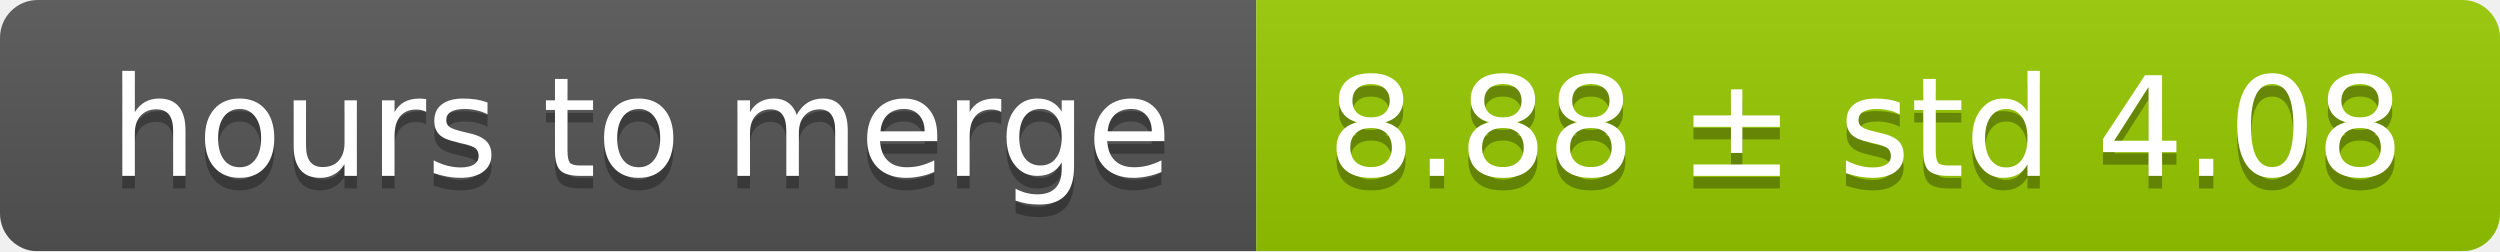
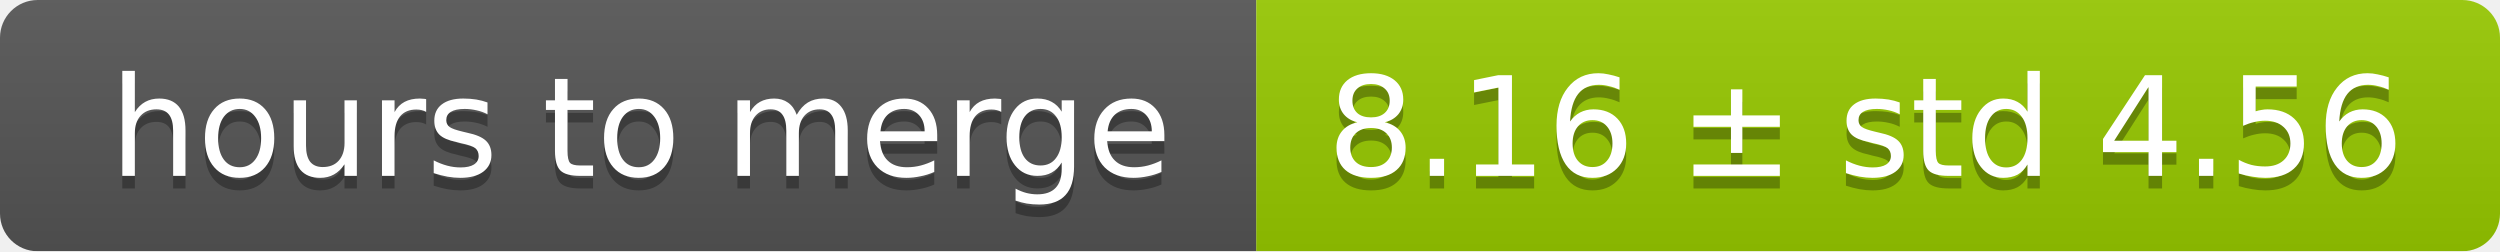
<svg xmlns="http://www.w3.org/2000/svg" width="199" height="20">
  <linearGradient id="smooth" x2="0" y2="100%">
    <stop offset="0" stop-color="#bbb" stop-opacity=".1" />
    <stop offset="1" stop-opacity=".1" />
  </linearGradient>
  <mask id="round">
    <rect width="199" height="20" rx="3" fill="#fff" />
  </mask>
  <g mask="url(#round)">
    <rect width="100" height="20" fill="#555" />
    <rect x="100" width="99" height="20" fill="#97ca00" />
    <rect width="199" height="20" fill="url(#smooth)" />
  </g>
  <g fill="#fff" text-anchor="middle" font-family="DejaVu Sans,Verdana,Geneva,sans-serif" font-size="11">
    <text x="51" y="15" fill="#010101" fill-opacity=".3">hours to merge</text>
    <text x="51" y="14">hours to merge</text>
-     <text x="148.5" y="15" fill="#010101" fill-opacity=".3">8.88 ± std 4.08</text>
-     <text x="148.5" y="14">8.88 ± std 4.08</text>
+     <text x="148.5" y="15" fill="#010101" fill-opacity=".3">8.16 ± std 4.56</text>
+     <text x="148.5" y="14">8.16 ± std 4.56</text>
  </g>
</svg>
